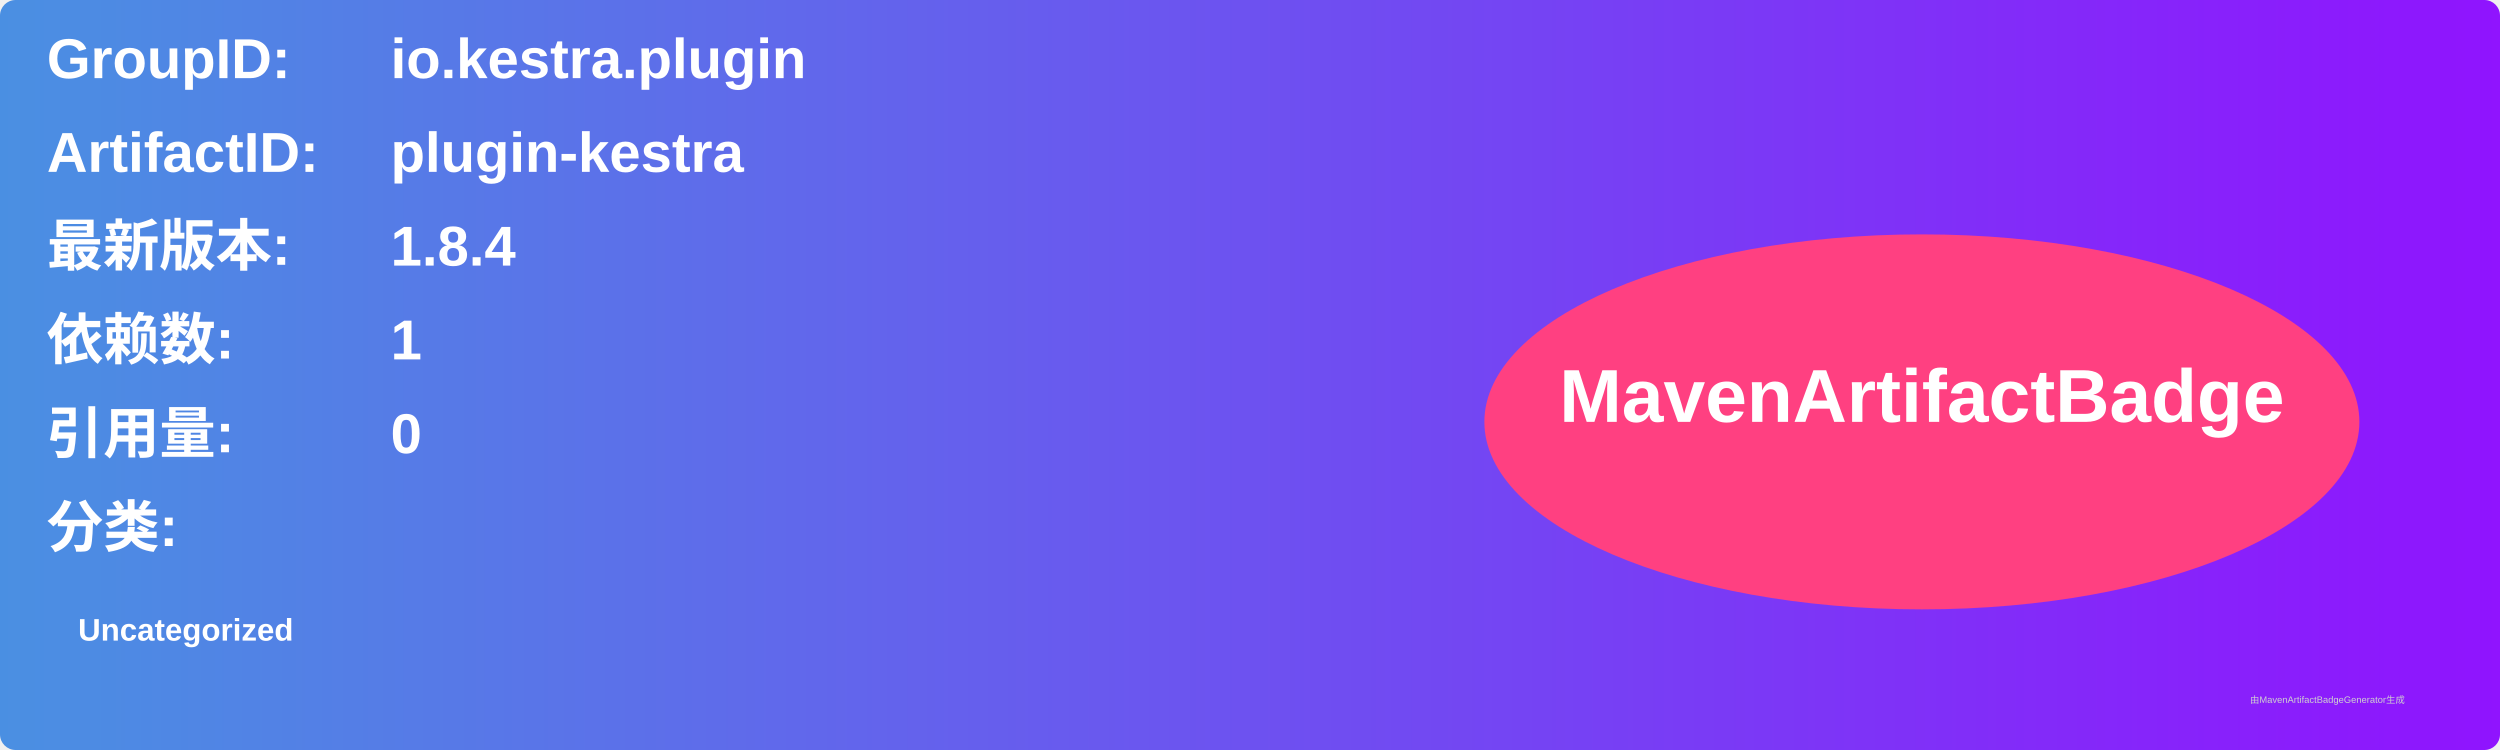
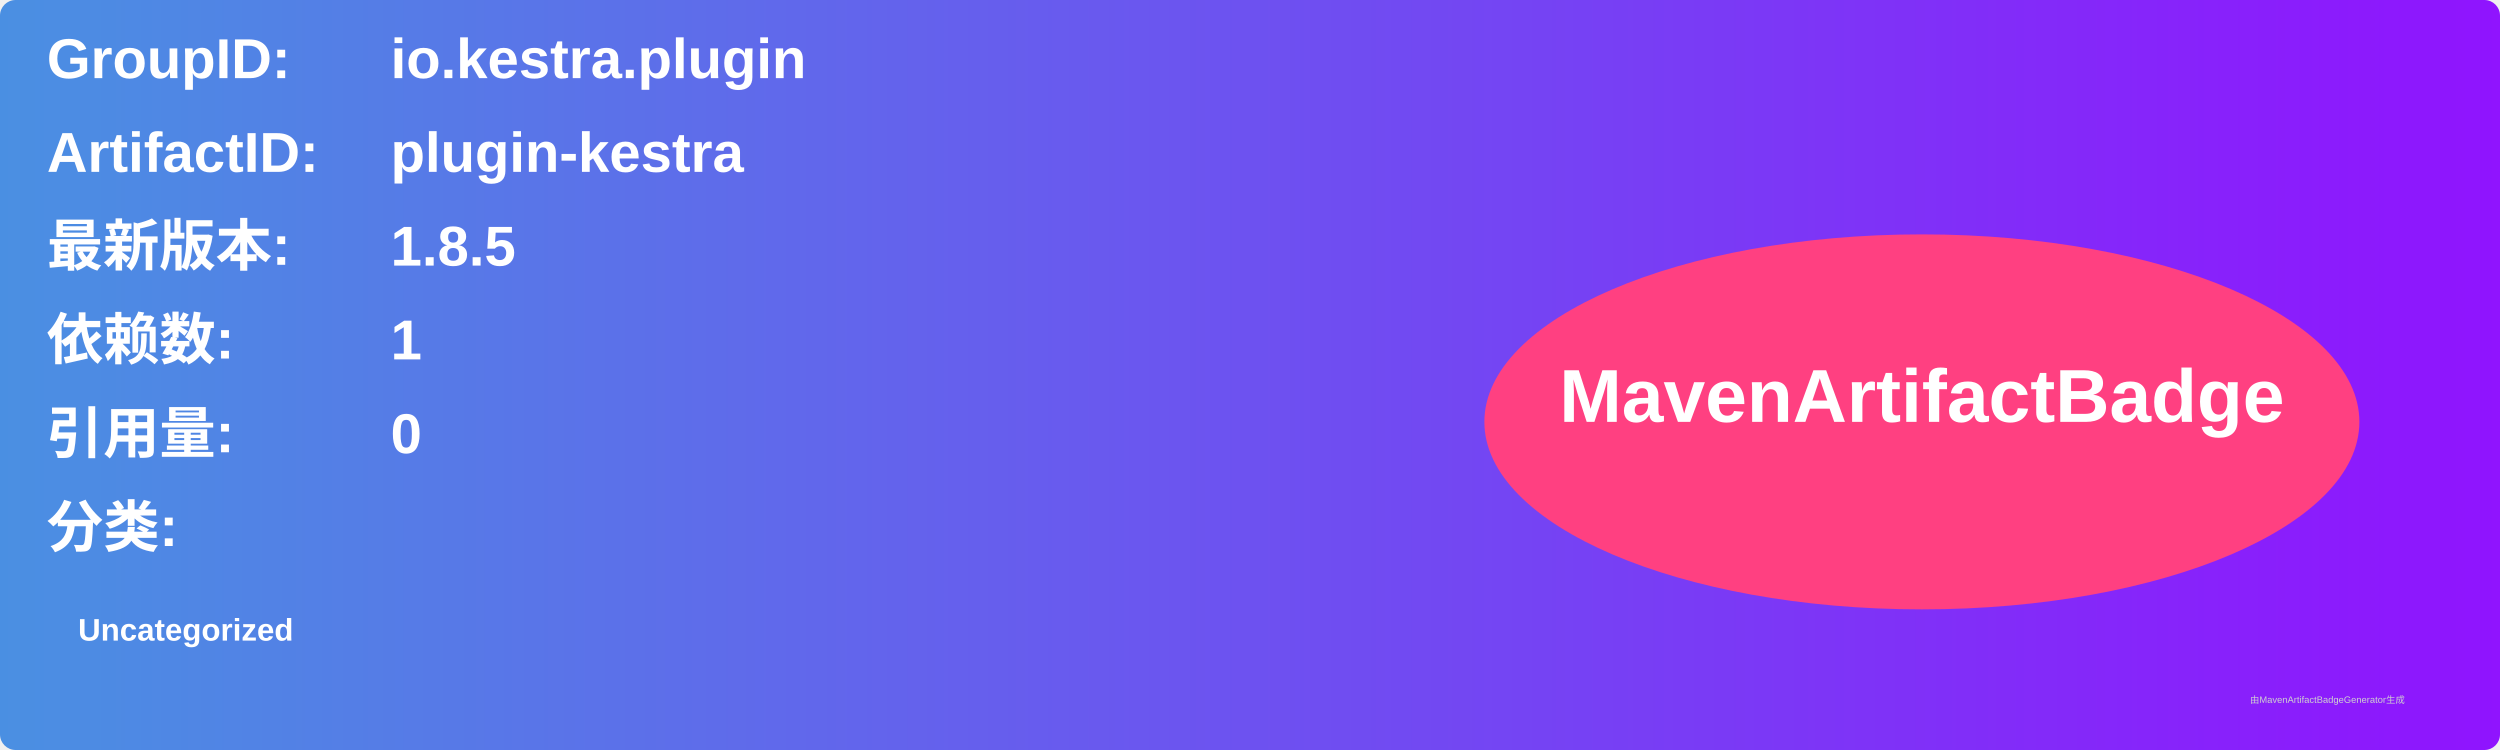
<svg xmlns="http://www.w3.org/2000/svg" width="800" height="240" viewBox="0 0 800 240">
  <linearGradient id="grad" x1="0%" y1="0%" x2="100%" y2="0%">
    <stop offset="0%" stop-color="#4a90e2" />
    <stop offset="100%" stop-color="#9013fe" />
  </linearGradient>
  <rect width="100%" height="100%" rx="5" ry="5" fill="url(#grad)" />
  <g transform="translate(15, 15)">
    <text x="0" y="10" font-family="Arial" font-size="18" fill="white" font-weight="bold" width="260">GroupID:</text>
    <text x="110" y="10" font-family="Arial" font-size="18" fill="white" font-weight="bold" width="460">io.kestra.plugin</text>
    <text x="0" y="40" font-family="Arial" font-size="18" fill="white" font-weight="bold" width="260">ArtifactID:</text>
    <text x="110" y="40" font-family="Arial" font-size="18" fill="white" font-weight="bold" width="460">plugin-kestra</text>
    <text x="0" y="70" font-family="Arial" font-size="18" fill="white" font-weight="bold">最新版本:</text>
    <text x="110" y="70" font-family="Arial" font-size="18" fill="white" font-weight="bold">
-       <tspan font-weight="bold">1.8.4</tspan>
+       <tspan font-weight="bold">1.8.5</tspan>
    </text>
    <text x="0" y="100" font-family="Arial" font-size="18" fill="white" font-weight="bold">依赖数: </text>
    <text x="110" y="100" font-family="Arial" font-size="18" fill="white">
      <tspan font-weight="bold">1</tspan>
    </text>
    <text x="0" y="130" font-family="Arial" font-size="18" fill="white" font-weight="bold">引用量: </text>
    <text x="110" y="130" font-family="Arial" font-size="18" fill="white">
      <tspan font-weight="bold">0</tspan>
    </text>
    <text x="0" y="160" font-family="Arial" font-size="18" fill="white" font-weight="bold">分类:</text>
    <text x="10" y="190" font-family="Arial" font-size="10" fill="white">
      <tspan font-weight="bold">Uncategorized</tspan>
    </text>
    <ellipse cx="600" cy="120" rx="140" ry="60" fill="#ff4081" />
    <text x="600" y="120" text-anchor="middle" font-family="Arial" font-size="24" fill="white" font-weight="bold">MavenArtifactBadge</text>
  </g>
  <text x="720" y="225" font-family="Arial" font-size="3" fill="#d0d0d0">由MavenArtifactBadgeGenerator生成</text>
</svg>
